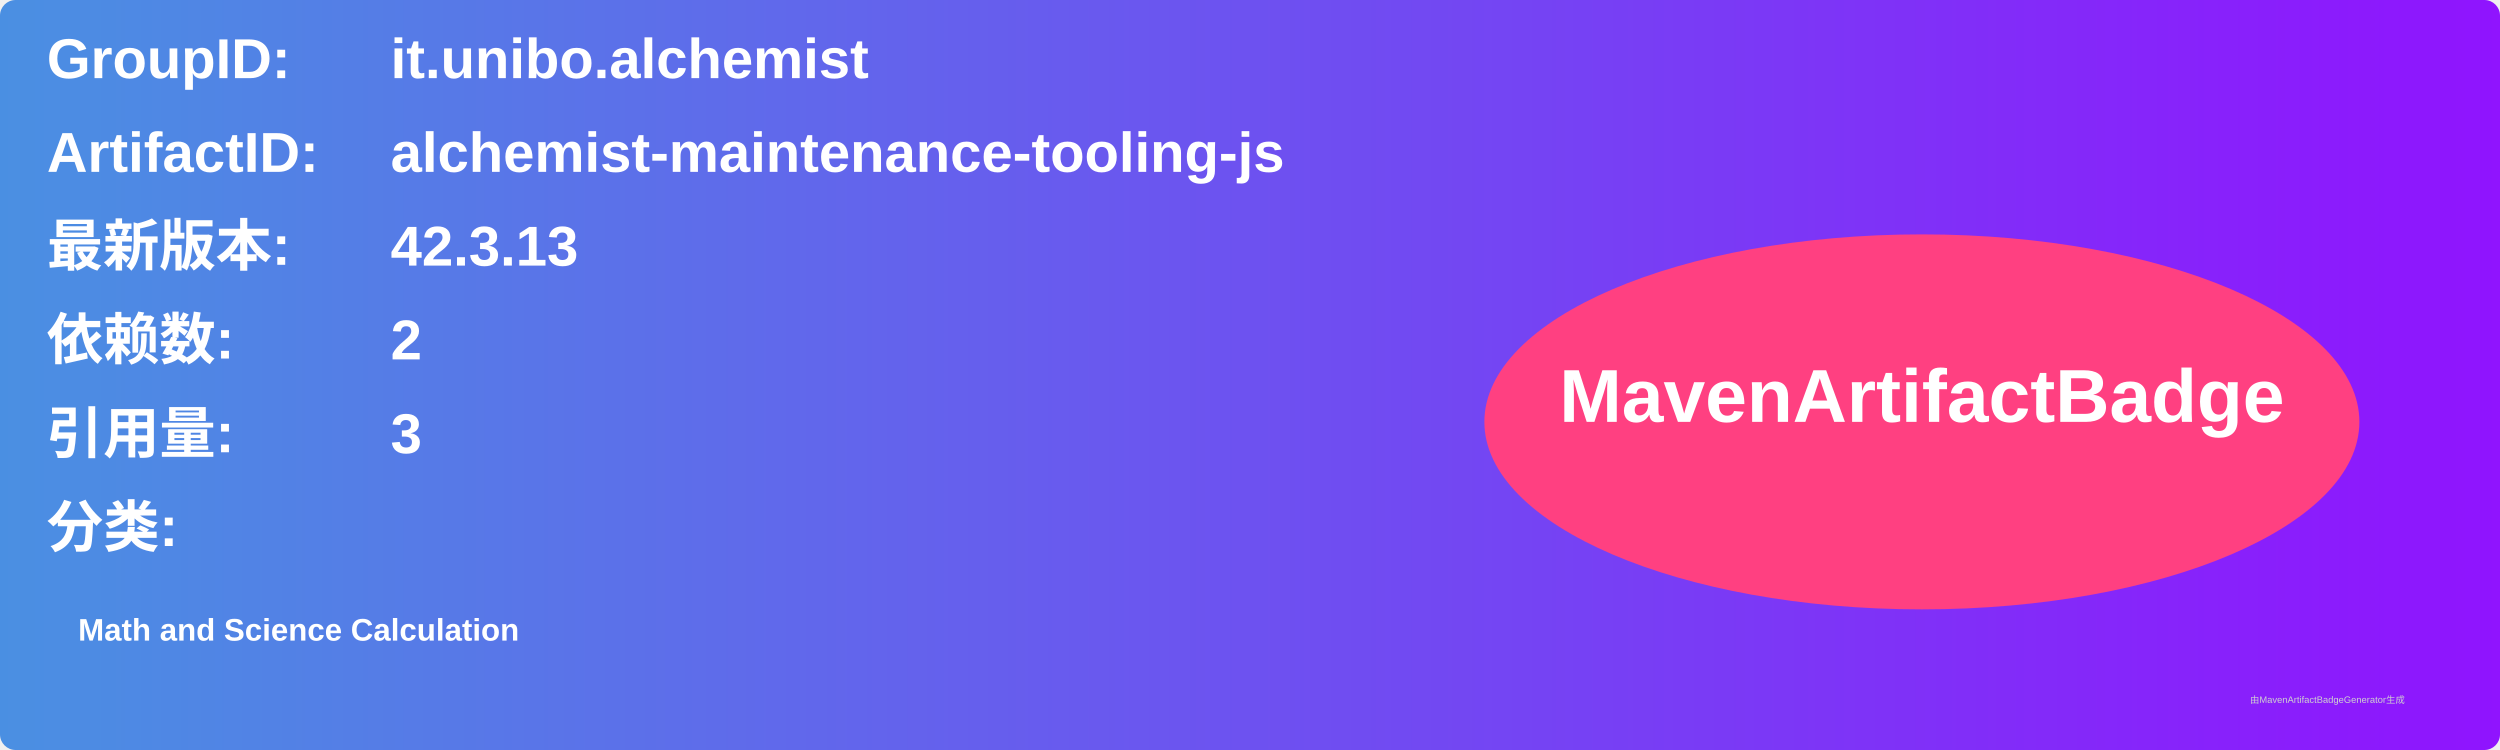
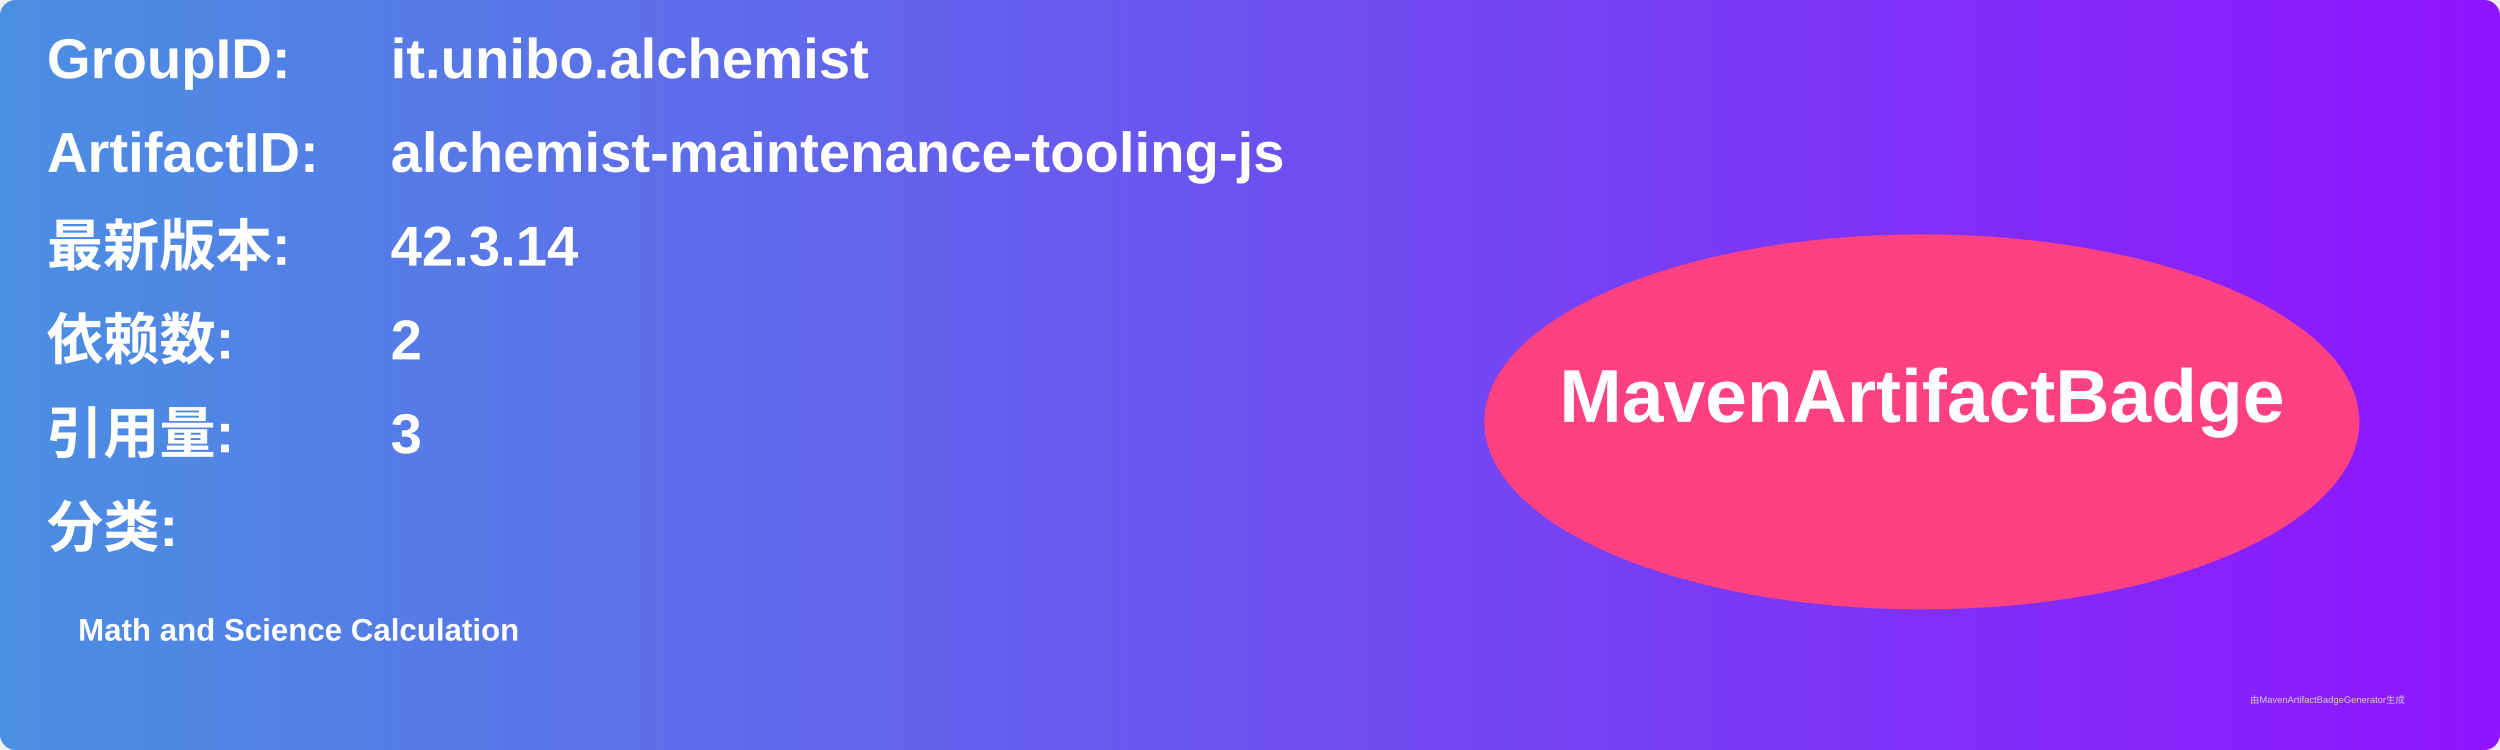
<svg xmlns="http://www.w3.org/2000/svg" width="800" height="240" viewBox="0 0 800 240">
  <linearGradient id="grad" x1="0%" y1="0%" x2="100%" y2="0%">
    <stop offset="0%" stop-color="#4a90e2" />
    <stop offset="100%" stop-color="#9013fe" />
  </linearGradient>
  <rect width="100%" height="100%" rx="5" ry="5" fill="url(#grad)" />
  <g transform="translate(15, 15)">
    <text x="0" y="10" font-family="Arial" font-size="18" fill="white" font-weight="bold" width="260">GroupID:</text>
    <text x="110" y="10" font-family="Arial" font-size="18" fill="white" font-weight="bold" width="460">it.unibo.alchemist</text>
    <text x="0" y="40" font-family="Arial" font-size="18" fill="white" font-weight="bold" width="260">ArtifactID:</text>
    <text x="110" y="40" font-family="Arial" font-size="18" fill="white" font-weight="bold" width="460">alchemist-maintenance-tooling-js</text>
    <text x="0" y="70" font-family="Arial" font-size="18" fill="white" font-weight="bold">最新版本:</text>
    <text x="110" y="70" font-family="Arial" font-size="18" fill="white" font-weight="bold">
-       <tspan font-weight="bold">42.3.13</tspan>
+       <tspan font-weight="bold">42.3.14</tspan>
    </text>
    <text x="0" y="100" font-family="Arial" font-size="18" fill="white" font-weight="bold">依赖数: </text>
    <text x="110" y="100" font-family="Arial" font-size="18" fill="white">
      <tspan font-weight="bold">2</tspan>
    </text>
    <text x="0" y="130" font-family="Arial" font-size="18" fill="white" font-weight="bold">引用量: </text>
    <text x="110" y="130" font-family="Arial" font-size="18" fill="white">
      <tspan font-weight="bold">3</tspan>
    </text>
    <text x="0" y="160" font-family="Arial" font-size="18" fill="white" font-weight="bold">分类:</text>
    <text x="10" y="190" font-family="Arial" font-size="10" fill="white">
      <tspan font-weight="bold">Math and Science Calculation</tspan>
    </text>
    <ellipse cx="600" cy="120" rx="140" ry="60" fill="#ff4081" />
    <text x="600" y="120" text-anchor="middle" font-family="Arial" font-size="24" fill="white" font-weight="bold">MavenArtifactBadge</text>
  </g>
  <text x="720" y="225" font-family="Arial" font-size="3" fill="#d0d0d0">由MavenArtifactBadgeGenerator生成</text>
</svg>
